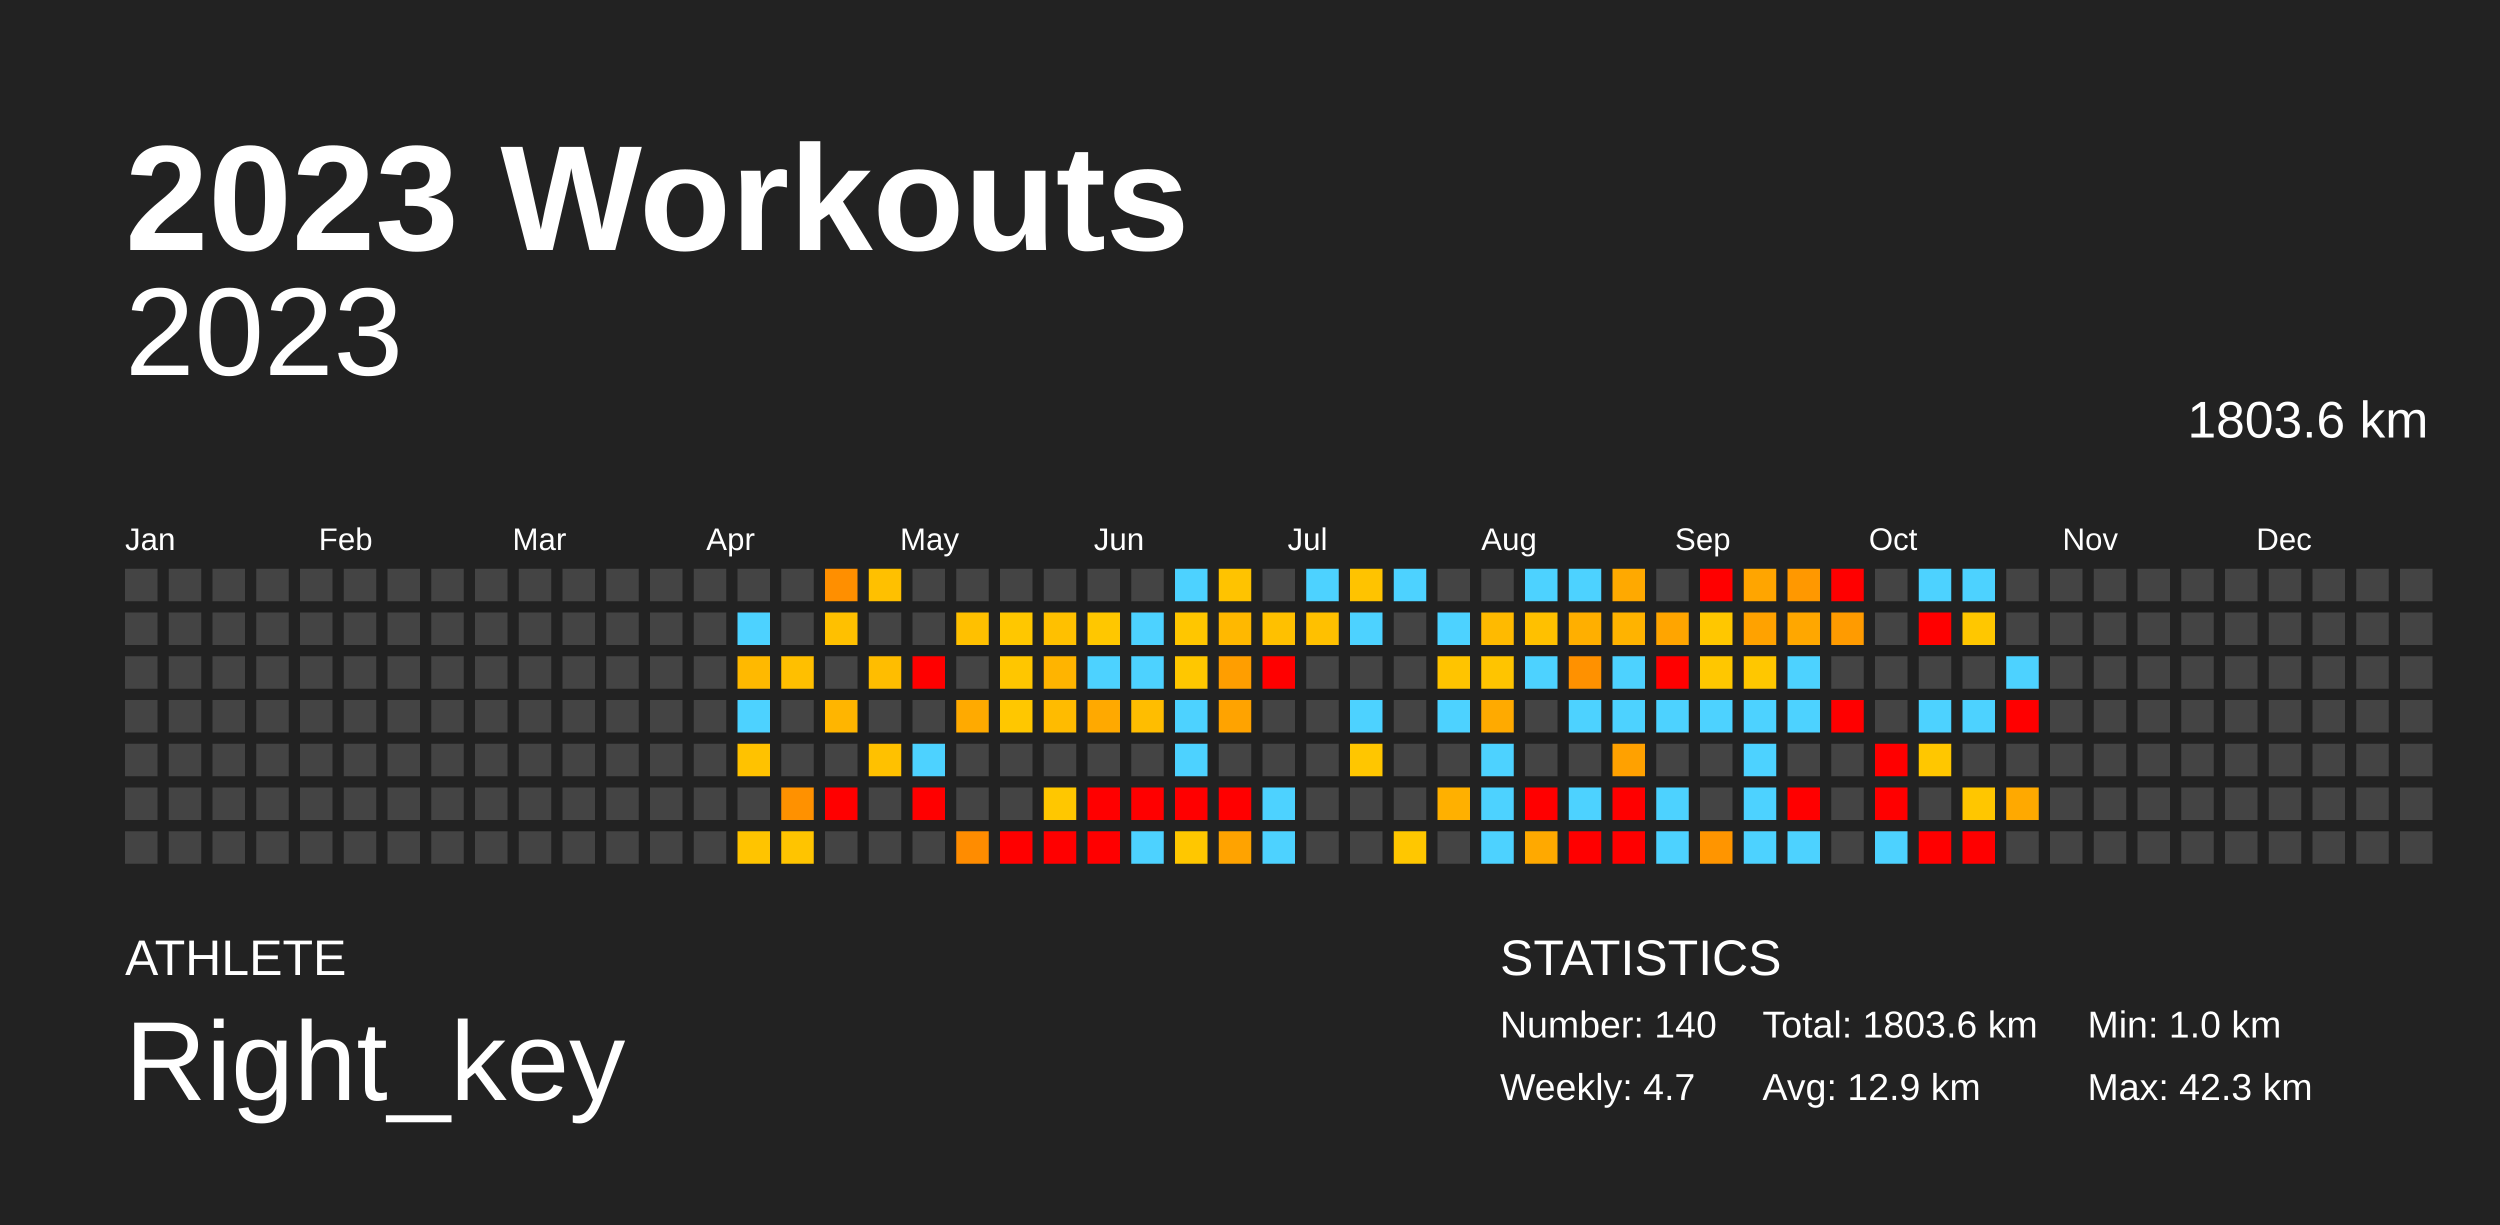
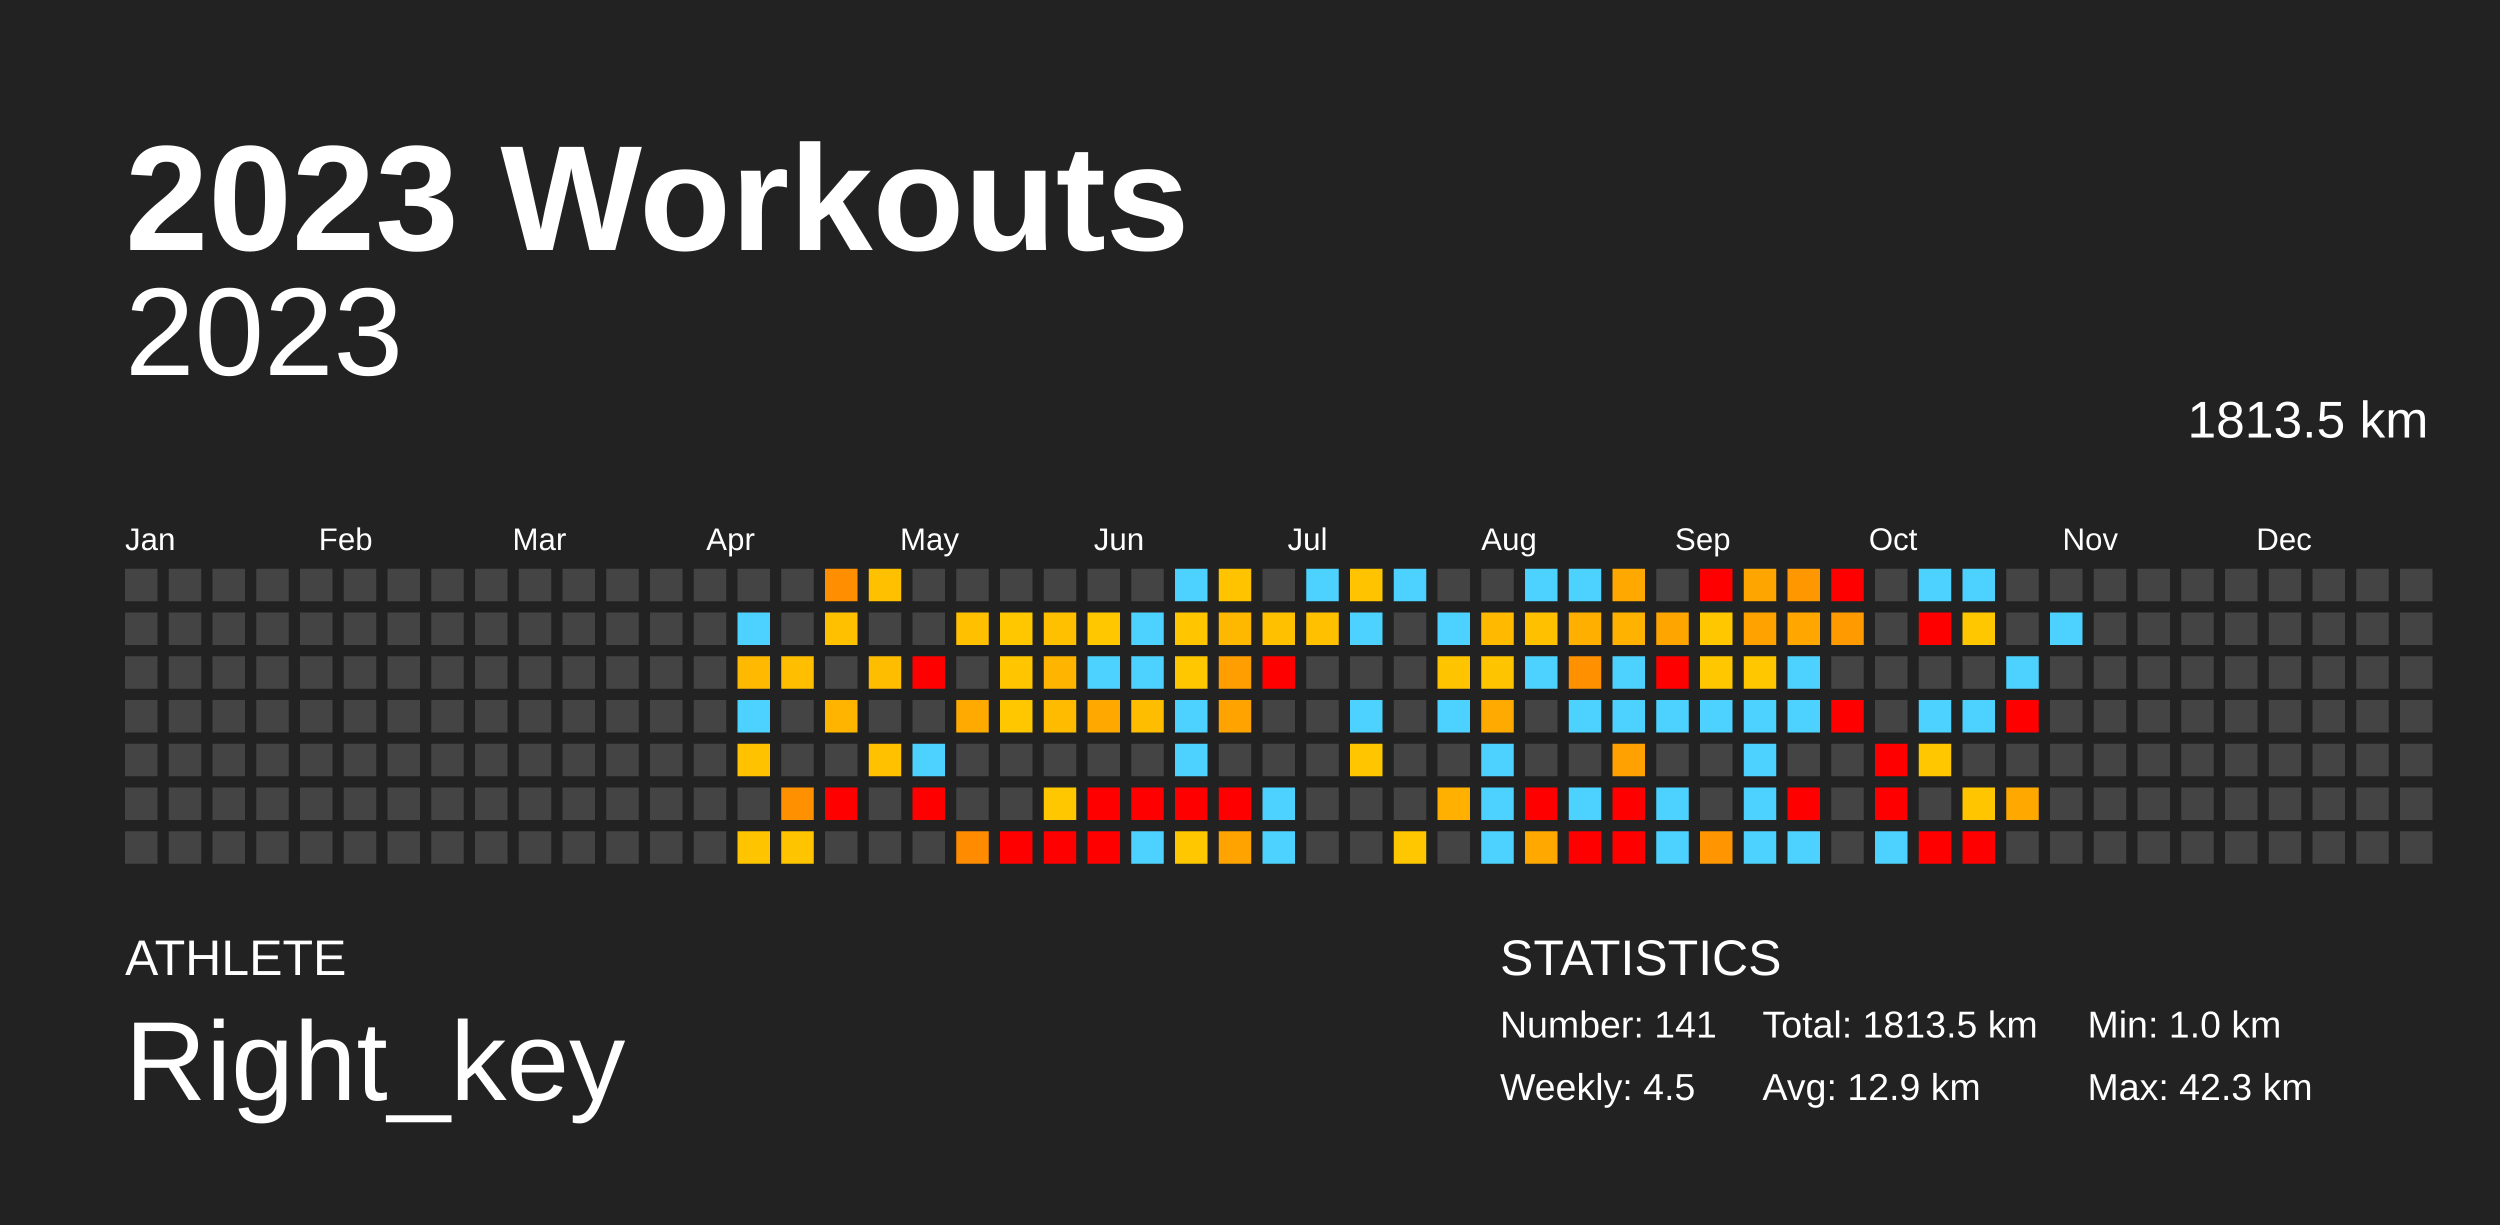
<svg xmlns="http://www.w3.org/2000/svg" baseProfile="full" height="98mm" version="1.1" viewBox="0,0,200,98" width="200mm">
  <defs />
  <rect fill="#222222" height="98" width="200" x="0" y="0" />
  <text fill="#FFFFFF" style="font-size:12px; font-family:Arial; font-weight:bold;" x="10" y="20">2023 Workouts</text>
  <text fill="#FFFFFF" style="font-size:4px; font-family:Arial" x="10" y="78">ATHLETE</text>
  <text fill="#FFFFFF" style="font-size:9px; font-family:Arial" x="10" y="88">Right_key</text>
  <text fill="#FFFFFF" style="font-size:4px; font-family:Arial" x="120" y="78">STATISTICS</text>
-   <text fill="#FFFFFF" style="font-size:3px; font-family:Arial" x="120" y="83">Number: 140</text>
-   <text fill="#FFFFFF" style="font-size:3px; font-family:Arial" x="120" y="88">Weekly: 4.7</text>
-   <text fill="#FFFFFF" style="font-size:3px; font-family:Arial" x="141" y="83">Total: 1803.6 km</text>
+   <text fill="#FFFFFF" style="font-size:3px; font-family:Arial" x="120" y="83">Number: 141</text>
+   <text fill="#FFFFFF" style="font-size:3px; font-family:Arial" x="120" y="88">Weekly: 4.5</text>
+   <text fill="#FFFFFF" style="font-size:3px; font-family:Arial" x="141" y="83">Total: 1813.5 km</text>
  <text fill="#FFFFFF" style="font-size:3px; font-family:Arial" x="141" y="88">Avg: 12.9 km</text>
  <text fill="#FFFFFF" style="font-size:3px; font-family:Arial" x="167" y="83">Min: 1.0 km</text>
  <text fill="#FFFFFF" style="font-size:3px; font-family:Arial" x="167" y="88">Max: 42.3 km</text>
  <text alignment-baseline="hanging" fill="#FFFFFF" style="font-size:10.0px; font-family:Arial;" x="10" y="30">2023</text>
-   <text alignment-baseline="hanging" fill="#FFFFFF" style="font-size:4.125px; font-family:Arial;" x="175" y="35">1803.6 km</text>
+   <text alignment-baseline="hanging" fill="#FFFFFF" style="font-size:4.125px; font-family:Arial;" x="175" y="35">1813.5 km</text>
  <text fill="#FFFFFF" style="font-size:2.5px; font-family:Arial" x="10.0" y="44">Jan</text>
  <text fill="#FFFFFF" style="font-size:2.5px; font-family:Arial" x="25.5" y="44">Feb</text>
  <text fill="#FFFFFF" style="font-size:2.5px; font-family:Arial" x="41.0" y="44">Mar</text>
  <text fill="#FFFFFF" style="font-size:2.5px; font-family:Arial" x="56.5" y="44">Apr</text>
  <text fill="#FFFFFF" style="font-size:2.5px; font-family:Arial" x="72.0" y="44">May</text>
  <text fill="#FFFFFF" style="font-size:2.5px; font-family:Arial" x="87.5" y="44">Jun</text>
  <text fill="#FFFFFF" style="font-size:2.5px; font-family:Arial" x="103.0" y="44">Jul</text>
  <text fill="#FFFFFF" style="font-size:2.5px; font-family:Arial" x="118.5" y="44">Aug</text>
  <text fill="#FFFFFF" style="font-size:2.5px; font-family:Arial" x="134.0" y="44">Sep</text>
  <text fill="#FFFFFF" style="font-size:2.5px; font-family:Arial" x="149.5" y="44">Oct</text>
  <text fill="#FFFFFF" style="font-size:2.5px; font-family:Arial" x="165.0" y="44">Nov</text>
  <text fill="#FFFFFF" style="font-size:2.5px; font-family:Arial" x="180.5" y="44">Dec</text>
  <rect fill="#444444" height="2.6" width="2.6" x="10.0" y="45.5" />
  <rect fill="#444444" height="2.6" width="2.6" x="10.0" y="49.0" />
  <rect fill="#444444" height="2.6" width="2.6" x="10.0" y="52.5" />
  <rect fill="#444444" height="2.6" width="2.6" x="10.0" y="56.0" />
  <rect fill="#444444" height="2.6" width="2.6" x="10.0" y="59.5" />
  <rect fill="#444444" height="2.6" width="2.6" x="10.0" y="63.0" />
  <rect fill="#444444" height="2.6" width="2.6" x="10.0" y="66.5" />
  <rect fill="#444444" height="2.6" width="2.6" x="13.5" y="45.5" />
  <rect fill="#444444" height="2.6" width="2.6" x="13.5" y="49.0" />
  <rect fill="#444444" height="2.6" width="2.6" x="13.5" y="52.5" />
  <rect fill="#444444" height="2.6" width="2.6" x="13.5" y="56.0" />
  <rect fill="#444444" height="2.6" width="2.6" x="13.5" y="59.5" />
  <rect fill="#444444" height="2.6" width="2.6" x="13.5" y="63.0" />
  <rect fill="#444444" height="2.6" width="2.6" x="13.5" y="66.5" />
  <rect fill="#444444" height="2.6" width="2.6" x="17.0" y="45.5" />
  <rect fill="#444444" height="2.6" width="2.6" x="17.0" y="49.0" />
  <rect fill="#444444" height="2.6" width="2.6" x="17.0" y="52.5" />
  <rect fill="#444444" height="2.6" width="2.6" x="17.0" y="56.0" />
  <rect fill="#444444" height="2.6" width="2.6" x="17.0" y="59.5" />
  <rect fill="#444444" height="2.6" width="2.6" x="17.0" y="63.0" />
  <rect fill="#444444" height="2.6" width="2.6" x="17.0" y="66.5" />
  <rect fill="#444444" height="2.6" width="2.6" x="20.5" y="45.5" />
  <rect fill="#444444" height="2.6" width="2.6" x="20.5" y="49.0" />
  <rect fill="#444444" height="2.6" width="2.6" x="20.5" y="52.5" />
  <rect fill="#444444" height="2.6" width="2.6" x="20.5" y="56.0" />
  <rect fill="#444444" height="2.6" width="2.6" x="20.5" y="59.5" />
  <rect fill="#444444" height="2.6" width="2.6" x="20.5" y="63.0" />
  <rect fill="#444444" height="2.6" width="2.6" x="20.5" y="66.5" />
  <rect fill="#444444" height="2.6" width="2.6" x="24.0" y="45.5" />
  <rect fill="#444444" height="2.6" width="2.6" x="24.0" y="49.0" />
  <rect fill="#444444" height="2.6" width="2.6" x="24.0" y="52.5" />
  <rect fill="#444444" height="2.6" width="2.6" x="24.0" y="56.0" />
  <rect fill="#444444" height="2.6" width="2.6" x="24.0" y="59.5" />
  <rect fill="#444444" height="2.6" width="2.6" x="24.0" y="63.0" />
  <rect fill="#444444" height="2.6" width="2.6" x="24.0" y="66.5" />
  <rect fill="#444444" height="2.6" width="2.6" x="27.5" y="45.5" />
  <rect fill="#444444" height="2.6" width="2.6" x="27.5" y="49.0" />
  <rect fill="#444444" height="2.6" width="2.6" x="27.5" y="52.5" />
  <rect fill="#444444" height="2.6" width="2.6" x="27.5" y="56.0" />
  <rect fill="#444444" height="2.6" width="2.6" x="27.5" y="59.5" />
  <rect fill="#444444" height="2.6" width="2.6" x="27.5" y="63.0" />
  <rect fill="#444444" height="2.6" width="2.6" x="27.5" y="66.5" />
  <rect fill="#444444" height="2.6" width="2.6" x="31.0" y="45.5" />
  <rect fill="#444444" height="2.6" width="2.6" x="31.0" y="49.0" />
  <rect fill="#444444" height="2.6" width="2.6" x="31.0" y="52.5" />
  <rect fill="#444444" height="2.6" width="2.6" x="31.0" y="56.0" />
  <rect fill="#444444" height="2.6" width="2.6" x="31.0" y="59.5" />
  <rect fill="#444444" height="2.6" width="2.6" x="31.0" y="63.0" />
  <rect fill="#444444" height="2.6" width="2.6" x="31.0" y="66.5" />
  <rect fill="#444444" height="2.6" width="2.6" x="34.5" y="45.5" />
  <rect fill="#444444" height="2.6" width="2.6" x="34.5" y="49.0" />
  <rect fill="#444444" height="2.6" width="2.6" x="34.5" y="52.5" />
  <rect fill="#444444" height="2.6" width="2.6" x="34.5" y="56.0" />
  <rect fill="#444444" height="2.6" width="2.6" x="34.5" y="59.5" />
  <rect fill="#444444" height="2.6" width="2.6" x="34.5" y="63.0" />
  <rect fill="#444444" height="2.6" width="2.6" x="34.5" y="66.5" />
  <rect fill="#444444" height="2.6" width="2.6" x="38.0" y="45.5" />
  <rect fill="#444444" height="2.6" width="2.6" x="38.0" y="49.0" />
  <rect fill="#444444" height="2.6" width="2.6" x="38.0" y="52.5" />
  <rect fill="#444444" height="2.6" width="2.6" x="38.0" y="56.0" />
  <rect fill="#444444" height="2.6" width="2.6" x="38.0" y="59.5" />
  <rect fill="#444444" height="2.6" width="2.6" x="38.0" y="63.0" />
  <rect fill="#444444" height="2.6" width="2.6" x="38.0" y="66.5" />
  <rect fill="#444444" height="2.6" width="2.6" x="41.5" y="45.5" />
  <rect fill="#444444" height="2.6" width="2.6" x="41.5" y="49.0" />
  <rect fill="#444444" height="2.6" width="2.6" x="41.5" y="52.5" />
  <rect fill="#444444" height="2.6" width="2.6" x="41.5" y="56.0" />
  <rect fill="#444444" height="2.6" width="2.6" x="41.5" y="59.5" />
  <rect fill="#444444" height="2.6" width="2.6" x="41.5" y="63.0" />
  <rect fill="#444444" height="2.6" width="2.6" x="41.5" y="66.5" />
  <rect fill="#444444" height="2.6" width="2.6" x="45.0" y="45.5" />
  <rect fill="#444444" height="2.6" width="2.6" x="45.0" y="49.0" />
  <rect fill="#444444" height="2.6" width="2.6" x="45.0" y="52.5" />
  <rect fill="#444444" height="2.6" width="2.6" x="45.0" y="56.0" />
  <rect fill="#444444" height="2.6" width="2.6" x="45.0" y="59.5" />
  <rect fill="#444444" height="2.6" width="2.6" x="45.0" y="63.0" />
  <rect fill="#444444" height="2.6" width="2.6" x="45.0" y="66.5" />
  <rect fill="#444444" height="2.6" width="2.6" x="48.5" y="45.5" />
  <rect fill="#444444" height="2.6" width="2.6" x="48.5" y="49.0" />
  <rect fill="#444444" height="2.6" width="2.6" x="48.5" y="52.5" />
  <rect fill="#444444" height="2.6" width="2.6" x="48.5" y="56.0" />
  <rect fill="#444444" height="2.6" width="2.6" x="48.5" y="59.5" />
  <rect fill="#444444" height="2.6" width="2.6" x="48.5" y="63.0" />
  <rect fill="#444444" height="2.6" width="2.6" x="48.5" y="66.5" />
  <rect fill="#444444" height="2.6" width="2.6" x="52.0" y="45.5" />
  <rect fill="#444444" height="2.6" width="2.6" x="52.0" y="49.0" />
  <rect fill="#444444" height="2.6" width="2.6" x="52.0" y="52.5" />
  <rect fill="#444444" height="2.6" width="2.6" x="52.0" y="56.0" />
  <rect fill="#444444" height="2.6" width="2.6" x="52.0" y="59.5" />
  <rect fill="#444444" height="2.6" width="2.6" x="52.0" y="63.0" />
  <rect fill="#444444" height="2.6" width="2.6" x="52.0" y="66.5" />
  <rect fill="#444444" height="2.6" width="2.6" x="55.5" y="45.5" />
  <rect fill="#444444" height="2.6" width="2.6" x="55.5" y="49.0" />
  <rect fill="#444444" height="2.6" width="2.6" x="55.5" y="52.5" />
  <rect fill="#444444" height="2.6" width="2.6" x="55.5" y="56.0" />
  <rect fill="#444444" height="2.6" width="2.6" x="55.5" y="59.5" />
  <rect fill="#444444" height="2.6" width="2.6" x="55.5" y="63.0" />
  <rect fill="#444444" height="2.6" width="2.6" x="55.5" y="66.5" />
  <rect fill="#444444" height="2.6" width="2.6" x="59.0" y="45.5" />
  <rect fill="#4dd2ff" height="2.6" width="2.6" x="59.0" y="49.0" />
  <rect fill="#ffb900" height="2.6" width="2.6" x="59.0" y="52.5" />
  <rect fill="#4dd2ff" height="2.6" width="2.6" x="59.0" y="56.0" />
  <rect fill="#ffc200" height="2.6" width="2.6" x="59.0" y="59.5" />
  <rect fill="#444444" height="2.6" width="2.6" x="59.0" y="63.0" />
  <rect fill="#ffc400" height="2.6" width="2.6" x="59.0" y="66.5" />
  <rect fill="#444444" height="2.6" width="2.6" x="62.5" y="45.5" />
  <rect fill="#444444" height="2.6" width="2.6" x="62.5" y="49.0" />
  <rect fill="#ffbf00" height="2.6" width="2.6" x="62.5" y="52.5" />
  <rect fill="#444444" height="2.6" width="2.6" x="62.5" y="56.0" />
  <rect fill="#444444" height="2.6" width="2.6" x="62.5" y="59.5" />
  <rect fill="#ff9100" height="2.6" width="2.6" x="62.5" y="63.0" />
  <rect fill="#ffc400" height="2.6" width="2.6" x="62.5" y="66.5" />
  <rect fill="#ff8f00" height="2.6" width="2.6" x="66.0" y="45.5" />
  <rect fill="#ffc000" height="2.6" width="2.6" x="66.0" y="49.0" />
  <rect fill="#444444" height="2.6" width="2.6" x="66.0" y="52.5" />
  <rect fill="#ffb500" height="2.6" width="2.6" x="66.0" y="56.0" />
  <rect fill="#444444" height="2.6" width="2.6" x="66.0" y="59.5" />
  <rect fill="red" height="2.6" width="2.6" x="66.0" y="63.0" />
  <rect fill="#444444" height="2.6" width="2.6" x="66.0" y="66.5" />
  <rect fill="#ffc000" height="2.6" width="2.6" x="69.5" y="45.5" />
  <rect fill="#444444" height="2.6" width="2.6" x="69.5" y="49.0" />
  <rect fill="#ffbd00" height="2.6" width="2.6" x="69.5" y="52.5" />
  <rect fill="#444444" height="2.6" width="2.6" x="69.5" y="56.0" />
  <rect fill="#ffc100" height="2.6" width="2.6" x="69.5" y="59.5" />
  <rect fill="#444444" height="2.6" width="2.6" x="69.5" y="63.0" />
  <rect fill="#444444" height="2.6" width="2.6" x="69.5" y="66.5" />
  <rect fill="#444444" height="2.6" width="2.6" x="73.0" y="45.5" />
  <rect fill="#444444" height="2.6" width="2.6" x="73.0" y="49.0" />
  <rect fill="red" height="2.6" width="2.6" x="73.0" y="52.5" />
  <rect fill="#444444" height="2.6" width="2.6" x="73.0" y="56.0" />
  <rect fill="#4dd2ff" height="2.6" width="2.6" x="73.0" y="59.5" />
  <rect fill="red" height="2.6" width="2.6" x="73.0" y="63.0" />
  <rect fill="#444444" height="2.6" width="2.6" x="73.0" y="66.5" />
  <rect fill="#444444" height="2.6" width="2.6" x="76.5" y="45.5" />
  <rect fill="#ffc000" height="2.6" width="2.6" x="76.5" y="49.0" />
  <rect fill="#444444" height="2.6" width="2.6" x="76.5" y="52.5" />
  <rect fill="#ffaa00" height="2.6" width="2.6" x="76.5" y="56.0" />
  <rect fill="#444444" height="2.6" width="2.6" x="76.5" y="59.5" />
  <rect fill="#444444" height="2.6" width="2.6" x="76.5" y="63.0" />
  <rect fill="#ff8c00" height="2.6" width="2.6" x="76.5" y="66.5" />
  <rect fill="#444444" height="2.6" width="2.6" x="80.0" y="45.5" />
  <rect fill="#ffc700" height="2.6" width="2.6" x="80.0" y="49.0" />
  <rect fill="#ffc600" height="2.6" width="2.6" x="80.0" y="52.5" />
  <rect fill="#ffc700" height="2.6" width="2.6" x="80.0" y="56.0" />
  <rect fill="#444444" height="2.6" width="2.6" x="80.0" y="59.5" />
  <rect fill="#444444" height="2.6" width="2.6" x="80.0" y="63.0" />
  <rect fill="red" height="2.6" width="2.6" x="80.0" y="66.5" />
  <rect fill="#444444" height="2.6" width="2.6" x="83.5" y="45.5" />
  <rect fill="#ffc000" height="2.6" width="2.6" x="83.5" y="49.0" />
  <rect fill="#ffb400" height="2.6" width="2.6" x="83.5" y="52.5" />
  <rect fill="#ffbb00" height="2.6" width="2.6" x="83.5" y="56.0" />
  <rect fill="#444444" height="2.6" width="2.6" x="83.5" y="59.5" />
  <rect fill="#ffc700" height="2.6" width="2.6" x="83.5" y="63.0" />
  <rect fill="red" height="2.6" width="2.6" x="83.5" y="66.5" />
  <rect fill="#444444" height="2.6" width="2.6" x="87.0" y="45.5" />
  <rect fill="#ffc700" height="2.6" width="2.6" x="87.0" y="49.0" />
  <rect fill="#4dd2ff" height="2.6" width="2.6" x="87.0" y="52.5" />
  <rect fill="#ffa900" height="2.6" width="2.6" x="87.0" y="56.0" />
  <rect fill="#444444" height="2.6" width="2.6" x="87.0" y="59.5" />
  <rect fill="red" height="2.6" width="2.6" x="87.0" y="63.0" />
  <rect fill="red" height="2.6" width="2.6" x="87.0" y="66.5" />
  <rect fill="#444444" height="2.6" width="2.6" x="90.5" y="45.5" />
  <rect fill="#4dd2ff" height="2.6" width="2.6" x="90.5" y="49.0" />
  <rect fill="#4dd2ff" height="2.6" width="2.6" x="90.5" y="52.5" />
  <rect fill="#ffbd00" height="2.6" width="2.6" x="90.5" y="56.0" />
  <rect fill="#444444" height="2.6" width="2.6" x="90.5" y="59.5" />
  <rect fill="red" height="2.6" width="2.6" x="90.5" y="63.0" />
  <rect fill="#4dd2ff" height="2.6" width="2.6" x="90.5" y="66.5" />
  <rect fill="#4dd2ff" height="2.6" width="2.6" x="94.0" y="45.5" />
  <rect fill="#ffc600" height="2.6" width="2.6" x="94.0" y="49.0" />
  <rect fill="#ffc700" height="2.6" width="2.6" x="94.0" y="52.5" />
  <rect fill="#4dd2ff" height="2.6" width="2.6" x="94.0" y="56.0" />
  <rect fill="#4dd2ff" height="2.6" width="2.6" x="94.0" y="59.5" />
  <rect fill="red" height="2.6" width="2.6" x="94.0" y="63.0" />
  <rect fill="#ffc700" height="2.6" width="2.6" x="94.0" y="66.5" />
  <rect fill="#ffc300" height="2.6" width="2.6" x="97.5" y="45.5" />
  <rect fill="#ffb800" height="2.6" width="2.6" x="97.5" y="49.0" />
  <rect fill="#ff9e00" height="2.6" width="2.6" x="97.5" y="52.5" />
  <rect fill="#ffa300" height="2.6" width="2.6" x="97.5" y="56.0" />
  <rect fill="#444444" height="2.6" width="2.6" x="97.5" y="59.5" />
  <rect fill="red" height="2.6" width="2.6" x="97.5" y="63.0" />
  <rect fill="#ffa300" height="2.6" width="2.6" x="97.5" y="66.5" />
  <rect fill="#444444" height="2.6" width="2.6" x="101.0" y="45.5" />
  <rect fill="#ffc000" height="2.6" width="2.6" x="101.0" y="49.0" />
  <rect fill="red" height="2.6" width="2.6" x="101.0" y="52.5" />
  <rect fill="#444444" height="2.6" width="2.6" x="101.0" y="56.0" />
  <rect fill="#444444" height="2.6" width="2.6" x="101.0" y="59.5" />
  <rect fill="#4dd2ff" height="2.6" width="2.6" x="101.0" y="63.0" />
  <rect fill="#4dd2ff" height="2.6" width="2.6" x="101.0" y="66.5" />
  <rect fill="#4dd2ff" height="2.6" width="2.6" x="104.5" y="45.5" />
  <rect fill="#ffc000" height="2.6" width="2.6" x="104.5" y="49.0" />
  <rect fill="#444444" height="2.6" width="2.6" x="104.5" y="52.5" />
  <rect fill="#444444" height="2.6" width="2.6" x="104.5" y="56.0" />
  <rect fill="#444444" height="2.6" width="2.6" x="104.5" y="59.5" />
  <rect fill="#444444" height="2.6" width="2.6" x="104.5" y="63.0" />
  <rect fill="#444444" height="2.6" width="2.6" x="104.5" y="66.5" />
  <rect fill="#ffc300" height="2.6" width="2.6" x="108.0" y="45.5" />
  <rect fill="#4dd2ff" height="2.6" width="2.6" x="108.0" y="49.0" />
  <rect fill="#444444" height="2.6" width="2.6" x="108.0" y="52.5" />
  <rect fill="#4dd2ff" height="2.6" width="2.6" x="108.0" y="56.0" />
  <rect fill="#ffc600" height="2.6" width="2.6" x="108.0" y="59.5" />
  <rect fill="#444444" height="2.6" width="2.6" x="108.0" y="63.0" />
  <rect fill="#444444" height="2.6" width="2.6" x="108.0" y="66.5" />
  <rect fill="#4dd2ff" height="2.6" width="2.6" x="111.5" y="45.5" />
  <rect fill="#444444" height="2.6" width="2.6" x="111.5" y="49.0" />
  <rect fill="#444444" height="2.6" width="2.6" x="111.5" y="52.5" />
  <rect fill="#444444" height="2.6" width="2.6" x="111.5" y="56.0" />
  <rect fill="#444444" height="2.6" width="2.6" x="111.5" y="59.5" />
  <rect fill="#444444" height="2.6" width="2.6" x="111.5" y="63.0" />
  <rect fill="#ffc700" height="2.6" width="2.6" x="111.5" y="66.5" />
  <rect fill="#444444" height="2.6" width="2.6" x="115.0" y="45.5" />
  <rect fill="#4dd2ff" height="2.6" width="2.6" x="115.0" y="49.0" />
  <rect fill="#ffc400" height="2.6" width="2.6" x="115.0" y="52.5" />
  <rect fill="#4dd2ff" height="2.6" width="2.6" x="115.0" y="56.0" />
  <rect fill="#444444" height="2.6" width="2.6" x="115.0" y="59.5" />
  <rect fill="#ffb000" height="2.6" width="2.6" x="115.0" y="63.0" />
  <rect fill="#444444" height="2.6" width="2.6" x="115.0" y="66.5" />
  <rect fill="#444444" height="2.6" width="2.6" x="118.5" y="45.5" />
  <rect fill="#ffba00" height="2.6" width="2.6" x="118.5" y="49.0" />
  <rect fill="#ffc400" height="2.6" width="2.6" x="118.5" y="52.5" />
  <rect fill="#ffaa00" height="2.6" width="2.6" x="118.5" y="56.0" />
  <rect fill="#4dd2ff" height="2.6" width="2.6" x="118.5" y="59.5" />
  <rect fill="#4dd2ff" height="2.6" width="2.6" x="118.5" y="63.0" />
  <rect fill="#4dd2ff" height="2.6" width="2.6" x="118.5" y="66.5" />
  <rect fill="#4dd2ff" height="2.6" width="2.6" x="122.0" y="45.5" />
  <rect fill="#ffc000" height="2.6" width="2.6" x="122.0" y="49.0" />
  <rect fill="#4dd2ff" height="2.6" width="2.6" x="122.0" y="52.5" />
  <rect fill="#444444" height="2.6" width="2.6" x="122.0" y="56.0" />
  <rect fill="#444444" height="2.6" width="2.6" x="122.0" y="59.5" />
  <rect fill="red" height="2.6" width="2.6" x="122.0" y="63.0" />
  <rect fill="#ffa900" height="2.6" width="2.6" x="122.0" y="66.5" />
  <rect fill="#4dd2ff" height="2.6" width="2.6" x="125.5" y="45.5" />
  <rect fill="#ffaf00" height="2.6" width="2.6" x="125.5" y="49.0" />
  <rect fill="#ff9100" height="2.6" width="2.6" x="125.5" y="52.5" />
  <rect fill="#4dd2ff" height="2.6" width="2.6" x="125.5" y="56.0" />
  <rect fill="#444444" height="2.6" width="2.6" x="125.5" y="59.5" />
  <rect fill="#4dd2ff" height="2.6" width="2.6" x="125.5" y="63.0" />
  <rect fill="red" height="2.6" width="2.6" x="125.5" y="66.5" />
  <rect fill="#ffa900" height="2.6" width="2.6" x="129.0" y="45.5" />
  <rect fill="#ffb300" height="2.6" width="2.6" x="129.0" y="49.0" />
  <rect fill="#4dd2ff" height="2.6" width="2.6" x="129.0" y="52.5" />
  <rect fill="#4dd2ff" height="2.6" width="2.6" x="129.0" y="56.0" />
  <rect fill="#ffa100" height="2.6" width="2.6" x="129.0" y="59.5" />
  <rect fill="red" height="2.6" width="2.6" x="129.0" y="63.0" />
  <rect fill="red" height="2.6" width="2.6" x="129.0" y="66.5" />
  <rect fill="#444444" height="2.6" width="2.6" x="132.5" y="45.5" />
  <rect fill="#ffa500" height="2.6" width="2.6" x="132.5" y="49.0" />
  <rect fill="red" height="2.6" width="2.6" x="132.5" y="52.5" />
  <rect fill="#4dd2ff" height="2.6" width="2.6" x="132.5" y="56.0" />
  <rect fill="#444444" height="2.6" width="2.6" x="132.5" y="59.5" />
  <rect fill="#4dd2ff" height="2.6" width="2.6" x="132.5" y="63.0" />
  <rect fill="#4dd2ff" height="2.6" width="2.6" x="132.5" y="66.5" />
  <rect fill="red" height="2.6" width="2.6" x="136.0" y="45.5" />
  <rect fill="#ffc700" height="2.6" width="2.6" x="136.0" y="49.0" />
  <rect fill="#ffc700" height="2.6" width="2.6" x="136.0" y="52.5" />
  <rect fill="#4dd2ff" height="2.6" width="2.6" x="136.0" y="56.0" />
  <rect fill="#444444" height="2.6" width="2.6" x="136.0" y="59.5" />
  <rect fill="#444444" height="2.6" width="2.6" x="136.0" y="63.0" />
  <rect fill="#ff9500" height="2.6" width="2.6" x="136.0" y="66.5" />
  <rect fill="#ffa500" height="2.6" width="2.6" x="139.5" y="45.5" />
  <rect fill="#ffa200" height="2.6" width="2.6" x="139.5" y="49.0" />
  <rect fill="#ffc700" height="2.6" width="2.6" x="139.5" y="52.5" />
  <rect fill="#4dd2ff" height="2.6" width="2.6" x="139.5" y="56.0" />
  <rect fill="#4dd2ff" height="2.6" width="2.6" x="139.5" y="59.5" />
  <rect fill="#4dd2ff" height="2.6" width="2.6" x="139.5" y="63.0" />
  <rect fill="#4dd2ff" height="2.6" width="2.6" x="139.5" y="66.5" />
  <rect fill="#ff9800" height="2.6" width="2.6" x="143.0" y="45.5" />
  <rect fill="#ffa700" height="2.6" width="2.6" x="143.0" y="49.0" />
  <rect fill="#4dd2ff" height="2.6" width="2.6" x="143.0" y="52.5" />
  <rect fill="#4dd2ff" height="2.6" width="2.6" x="143.0" y="56.0" />
  <rect fill="#444444" height="2.6" width="2.6" x="143.0" y="59.5" />
  <rect fill="red" height="2.6" width="2.6" x="143.0" y="63.0" />
  <rect fill="#4dd2ff" height="2.6" width="2.6" x="143.0" y="66.5" />
  <rect fill="red" height="2.6" width="2.6" x="146.5" y="45.5" />
  <rect fill="#ff9b00" height="2.6" width="2.6" x="146.5" y="49.0" />
  <rect fill="#444444" height="2.6" width="2.6" x="146.5" y="52.5" />
  <rect fill="red" height="2.6" width="2.6" x="146.5" y="56.0" />
  <rect fill="#444444" height="2.6" width="2.6" x="146.5" y="59.5" />
  <rect fill="#444444" height="2.6" width="2.6" x="146.5" y="63.0" />
  <rect fill="#444444" height="2.6" width="2.6" x="146.5" y="66.5" />
  <rect fill="#444444" height="2.6" width="2.6" x="150.0" y="45.5" />
  <rect fill="#444444" height="2.6" width="2.6" x="150.0" y="49.0" />
  <rect fill="#444444" height="2.6" width="2.6" x="150.0" y="52.5" />
  <rect fill="#444444" height="2.6" width="2.6" x="150.0" y="56.0" />
  <rect fill="red" height="2.6" width="2.6" x="150.0" y="59.5" />
  <rect fill="red" height="2.6" width="2.6" x="150.0" y="63.0" />
  <rect fill="#4dd2ff" height="2.6" width="2.6" x="150.0" y="66.5" />
  <rect fill="#4dd2ff" height="2.6" width="2.6" x="153.5" y="45.5" />
  <rect fill="red" height="2.6" width="2.6" x="153.5" y="49.0" />
  <rect fill="#444444" height="2.6" width="2.6" x="153.5" y="52.5" />
  <rect fill="#4dd2ff" height="2.6" width="2.6" x="153.5" y="56.0" />
  <rect fill="#ffc700" height="2.6" width="2.6" x="153.5" y="59.5" />
  <rect fill="#444444" height="2.6" width="2.6" x="153.5" y="63.0" />
  <rect fill="red" height="2.6" width="2.6" x="153.5" y="66.5" />
  <rect fill="#4dd2ff" height="2.6" width="2.6" x="157.0" y="45.5" />
  <rect fill="#ffc700" height="2.6" width="2.6" x="157.0" y="49.0" />
  <rect fill="#444444" height="2.6" width="2.6" x="157.0" y="52.5" />
  <rect fill="#4dd2ff" height="2.6" width="2.6" x="157.0" y="56.0" />
  <rect fill="#444444" height="2.6" width="2.6" x="157.0" y="59.5" />
  <rect fill="#ffc600" height="2.6" width="2.6" x="157.0" y="63.0" />
  <rect fill="red" height="2.6" width="2.6" x="157.0" y="66.5" />
  <rect fill="#444444" height="2.6" width="2.6" x="160.5" y="45.5" />
  <rect fill="#444444" height="2.6" width="2.6" x="160.5" y="49.0" />
  <rect fill="#4dd2ff" height="2.6" width="2.6" x="160.5" y="52.5" />
  <rect fill="red" height="2.6" width="2.6" x="160.5" y="56.0" />
  <rect fill="#444444" height="2.6" width="2.6" x="160.5" y="59.5" />
  <rect fill="#ffa900" height="2.6" width="2.6" x="160.5" y="63.0" />
  <rect fill="#444444" height="2.6" width="2.6" x="160.5" y="66.5" />
  <rect fill="#444444" height="2.6" width="2.6" x="164.0" y="45.5" />
-   <rect fill="#444444" height="2.6" width="2.6" x="164.0" y="49.0" />
+   <rect fill="#4dd2ff" height="2.6" width="2.6" x="164.0" y="49.0" />
  <rect fill="#444444" height="2.6" width="2.6" x="164.0" y="52.5" />
  <rect fill="#444444" height="2.6" width="2.6" x="164.0" y="56.0" />
  <rect fill="#444444" height="2.6" width="2.6" x="164.0" y="59.5" />
  <rect fill="#444444" height="2.6" width="2.6" x="164.0" y="63.0" />
  <rect fill="#444444" height="2.6" width="2.6" x="164.0" y="66.5" />
  <rect fill="#444444" height="2.6" width="2.6" x="167.5" y="45.5" />
  <rect fill="#444444" height="2.6" width="2.6" x="167.5" y="49.0" />
  <rect fill="#444444" height="2.6" width="2.6" x="167.5" y="52.5" />
  <rect fill="#444444" height="2.6" width="2.6" x="167.5" y="56.0" />
  <rect fill="#444444" height="2.6" width="2.6" x="167.5" y="59.5" />
  <rect fill="#444444" height="2.6" width="2.6" x="167.5" y="63.0" />
  <rect fill="#444444" height="2.6" width="2.6" x="167.5" y="66.5" />
  <rect fill="#444444" height="2.6" width="2.6" x="171.0" y="45.5" />
  <rect fill="#444444" height="2.6" width="2.6" x="171.0" y="49.0" />
  <rect fill="#444444" height="2.6" width="2.6" x="171.0" y="52.5" />
  <rect fill="#444444" height="2.6" width="2.6" x="171.0" y="56.0" />
  <rect fill="#444444" height="2.6" width="2.6" x="171.0" y="59.5" />
  <rect fill="#444444" height="2.6" width="2.6" x="171.0" y="63.0" />
  <rect fill="#444444" height="2.6" width="2.6" x="171.0" y="66.5" />
  <rect fill="#444444" height="2.6" width="2.6" x="174.5" y="45.5" />
  <rect fill="#444444" height="2.6" width="2.6" x="174.5" y="49.0" />
  <rect fill="#444444" height="2.6" width="2.6" x="174.5" y="52.5" />
  <rect fill="#444444" height="2.6" width="2.6" x="174.5" y="56.0" />
  <rect fill="#444444" height="2.6" width="2.6" x="174.5" y="59.5" />
  <rect fill="#444444" height="2.6" width="2.6" x="174.5" y="63.0" />
  <rect fill="#444444" height="2.6" width="2.6" x="174.5" y="66.5" />
  <rect fill="#444444" height="2.6" width="2.6" x="178.0" y="45.5" />
  <rect fill="#444444" height="2.6" width="2.6" x="178.0" y="49.0" />
  <rect fill="#444444" height="2.6" width="2.6" x="178.0" y="52.5" />
  <rect fill="#444444" height="2.6" width="2.6" x="178.0" y="56.0" />
  <rect fill="#444444" height="2.6" width="2.6" x="178.0" y="59.5" />
  <rect fill="#444444" height="2.6" width="2.6" x="178.0" y="63.0" />
  <rect fill="#444444" height="2.6" width="2.6" x="178.0" y="66.5" />
  <rect fill="#444444" height="2.6" width="2.6" x="181.5" y="45.5" />
  <rect fill="#444444" height="2.6" width="2.6" x="181.5" y="49.0" />
  <rect fill="#444444" height="2.6" width="2.6" x="181.5" y="52.5" />
  <rect fill="#444444" height="2.6" width="2.6" x="181.5" y="56.0" />
  <rect fill="#444444" height="2.6" width="2.6" x="181.5" y="59.5" />
  <rect fill="#444444" height="2.6" width="2.6" x="181.5" y="63.0" />
  <rect fill="#444444" height="2.6" width="2.6" x="181.5" y="66.5" />
  <rect fill="#444444" height="2.6" width="2.6" x="185.0" y="45.5" />
  <rect fill="#444444" height="2.6" width="2.6" x="185.0" y="49.0" />
  <rect fill="#444444" height="2.6" width="2.6" x="185.0" y="52.5" />
  <rect fill="#444444" height="2.6" width="2.6" x="185.0" y="56.0" />
  <rect fill="#444444" height="2.6" width="2.6" x="185.0" y="59.5" />
  <rect fill="#444444" height="2.6" width="2.6" x="185.0" y="63.0" />
  <rect fill="#444444" height="2.6" width="2.6" x="185.0" y="66.5" />
  <rect fill="#444444" height="2.6" width="2.6" x="188.5" y="45.5" />
  <rect fill="#444444" height="2.6" width="2.6" x="188.5" y="49.0" />
  <rect fill="#444444" height="2.6" width="2.6" x="188.5" y="52.5" />
  <rect fill="#444444" height="2.6" width="2.6" x="188.5" y="56.0" />
  <rect fill="#444444" height="2.6" width="2.6" x="188.5" y="59.5" />
  <rect fill="#444444" height="2.6" width="2.6" x="188.5" y="63.0" />
  <rect fill="#444444" height="2.6" width="2.6" x="188.5" y="66.5" />
  <rect fill="#444444" height="2.6" width="2.6" x="192.0" y="45.5" />
  <rect fill="#444444" height="2.6" width="2.6" x="192.0" y="49.0" />
  <rect fill="#444444" height="2.6" width="2.6" x="192.0" y="52.5" />
  <rect fill="#444444" height="2.6" width="2.6" x="192.0" y="56.0" />
  <rect fill="#444444" height="2.6" width="2.6" x="192.0" y="59.5" />
  <rect fill="#444444" height="2.6" width="2.6" x="192.0" y="63.0" />
  <rect fill="#444444" height="2.6" width="2.6" x="192.0" y="66.5" />
</svg>
